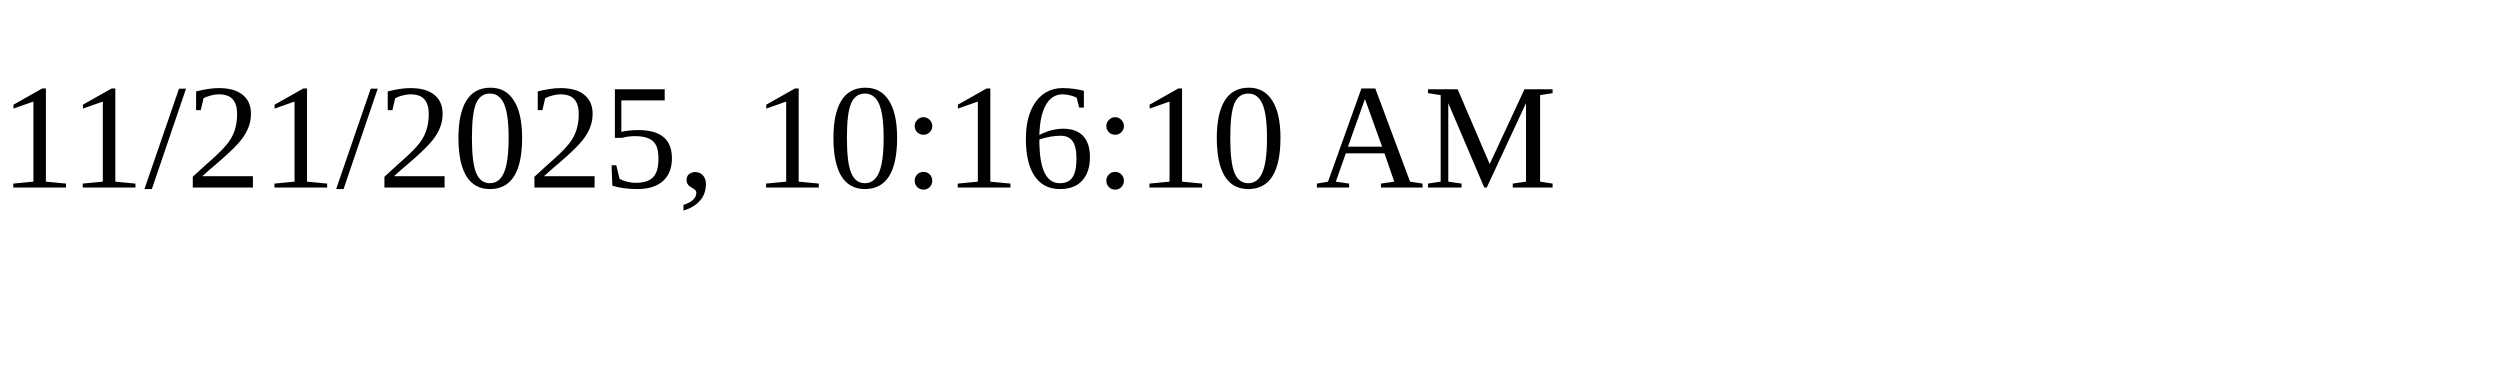
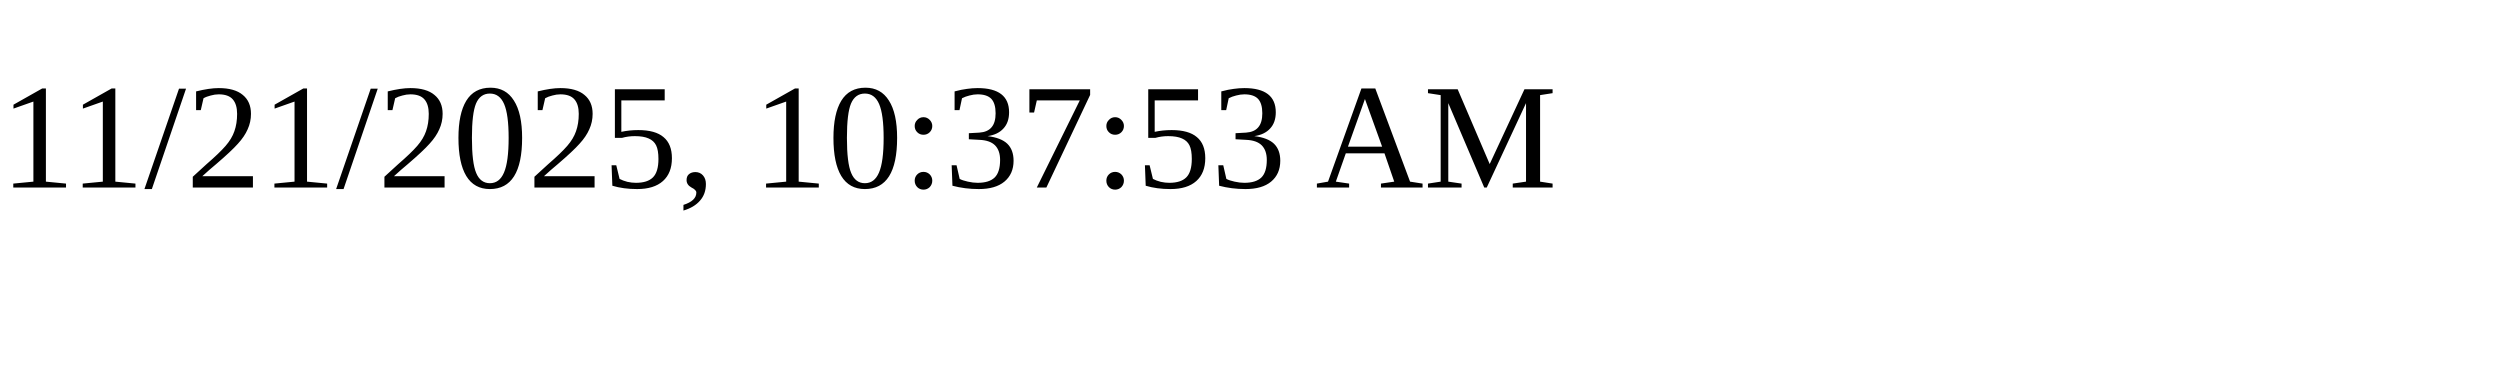
<svg xmlns="http://www.w3.org/2000/svg" height="30" width="200">
-   <text x="0" y="15">11/21/2025, 10:16:10 AM</text>
+   <text x="0" y="15">11/21/2025, 10:37:53 AM</text>
</svg>
